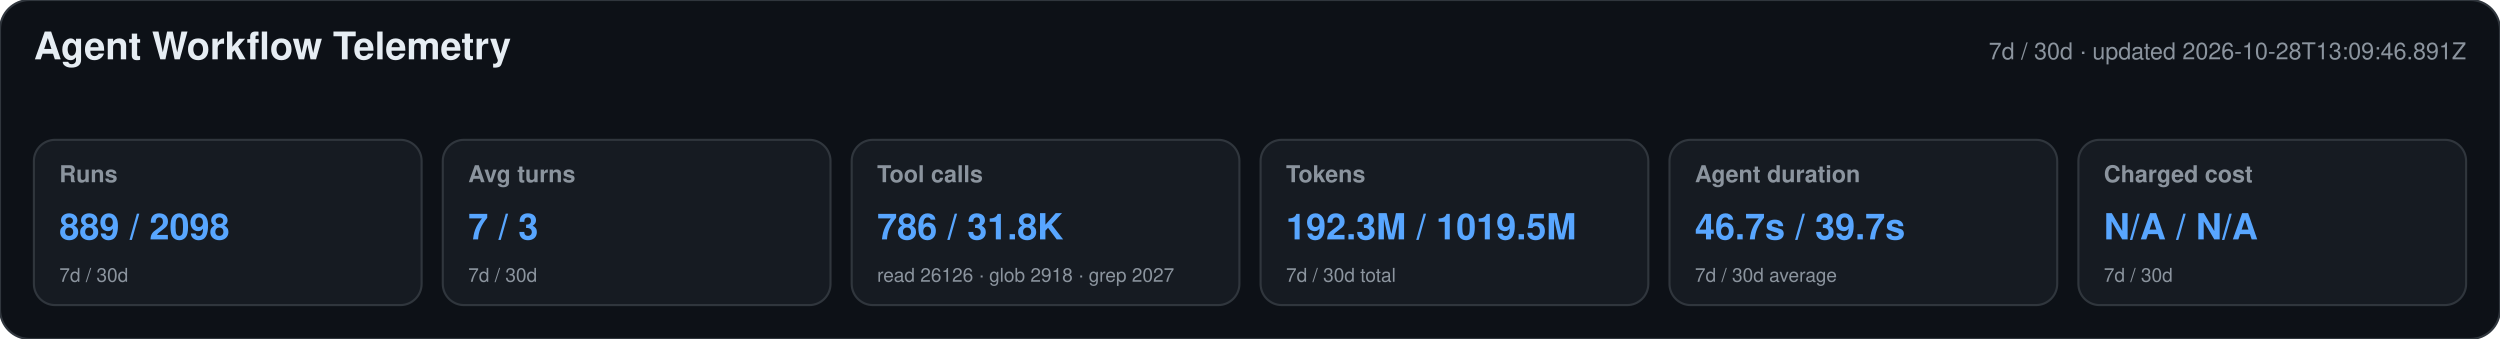
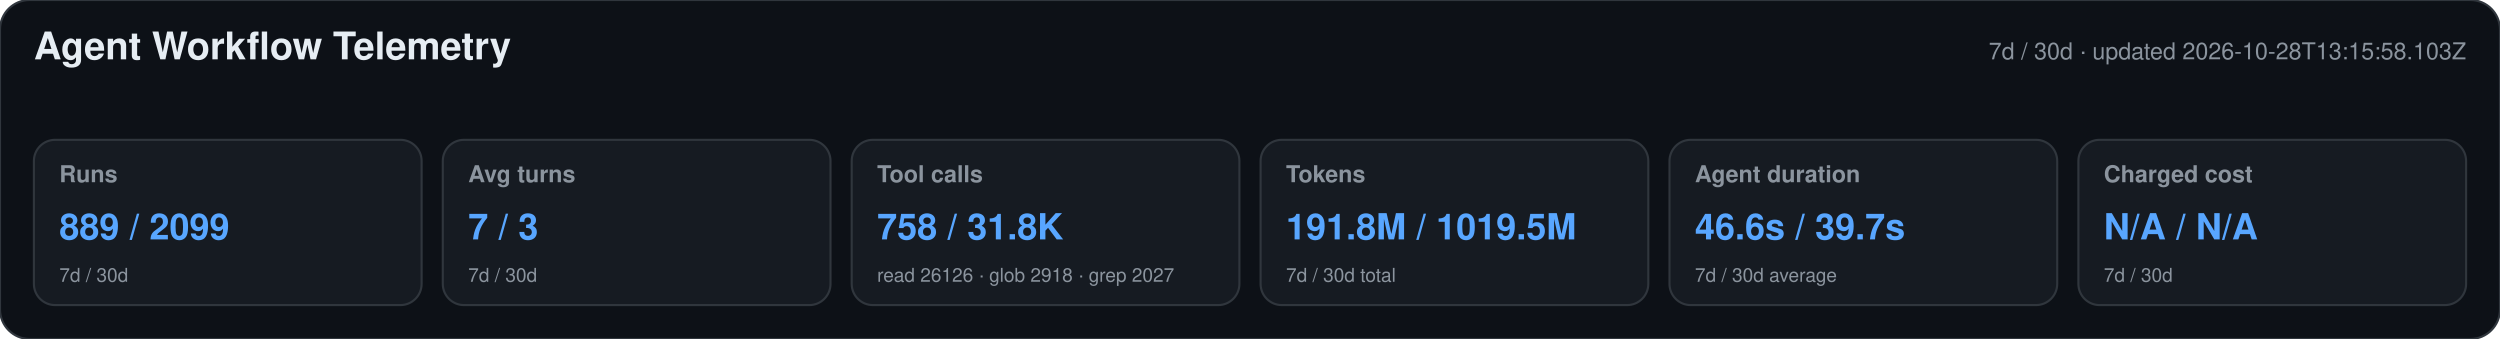
<svg xmlns="http://www.w3.org/2000/svg" width="1180" height="160" viewBox="0 0 1180 160" role="img" aria-labelledby="title desc">
  <style>text{font-family:-apple-system,BlinkMacSystemFont,"Segoe UI",Helvetica,Arial,sans-serif}.heading{font-size:18px;font-weight:650;fill:#e6edf3}.meta,.label,.secondary{fill:#8b949e}.meta,.label{font-size:11px}.label{font-weight:600}.primary{font-size:17px;font-weight:700;fill:#58a6ff}.secondary{font-size:9px}</style>
  <rect width="1180" height="160" rx="14" fill="#0d1117" stroke="#30363d" />
  <text x="16" y="28" class="heading">Agent Workflow Telemetry</text>
-   <text x="1164" y="28" text-anchor="end" class="meta">7d / 30d · updated 2026-10-28T13:09:46.891Z</text>
+   <text x="1164" y="28" text-anchor="end" class="meta">7d / 30d · updated 2026-10-28T13:15:58.103Z</text>
  <g>
    <rect x="16" y="66" width="183" height="78" rx="10" fill="#161b22" stroke="#30363d" />
    <text x="28" y="86" class="label">Runs</text>
-     <text x="28" y="113" class="primary">889 / 2098</text>
+     <text x="28" y="113" class="primary">889 / 2099</text>
    <text x="28" y="133" class="secondary">7d / 30d</text>
  </g>
  <g>
    <rect x="209" y="66" width="183" height="78" rx="10" fill="#161b22" stroke="#30363d" />
    <text x="221" y="86" class="label">Avg turns</text>
    <text x="221" y="113" class="primary">7 / 3</text>
    <text x="221" y="133" class="secondary">7d / 30d</text>
  </g>
  <g>
    <rect x="402" y="66" width="183" height="78" rx="10" fill="#161b22" stroke="#30363d" />
    <text x="414" y="86" class="label">Tool calls</text>
-     <text x="414" y="113" class="primary">786 / 31.8K</text>
+     <text x="414" y="113" class="primary">758 / 31.8K</text>
    <text x="414" y="133" class="secondary">read 26126 · glob 2918 · grep 2027</text>
  </g>
  <g>
    <rect x="595" y="66" width="183" height="78" rx="10" fill="#161b22" stroke="#30363d" />
    <text x="607" y="86" class="label">Tokens</text>
-     <text x="607" y="113" class="primary">192.3M / 1019.5M</text>
+     <text x="607" y="113" class="primary">191.8M / 1019.5M</text>
    <text x="607" y="133" class="secondary">7d / 30d total</text>
  </g>
  <g>
    <rect x="788" y="66" width="183" height="78" rx="10" fill="#161b22" stroke="#30363d" />
    <text x="800" y="86" class="label">Agent duration</text>
-     <text x="800" y="113" class="primary">46.7s / 39.7s</text>
+     <text x="800" y="113" class="primary">46.6s / 39.7s</text>
    <text x="800" y="133" class="secondary">7d / 30d average</text>
  </g>
  <g>
    <rect x="981" y="66" width="183" height="78" rx="10" fill="#161b22" stroke="#30363d" />
    <text x="993" y="86" class="label">Charged cost</text>
    <text x="993" y="113" class="primary">N/A / N/A</text>
    <text x="993" y="133" class="secondary">7d / 30d</text>
  </g>
</svg>
